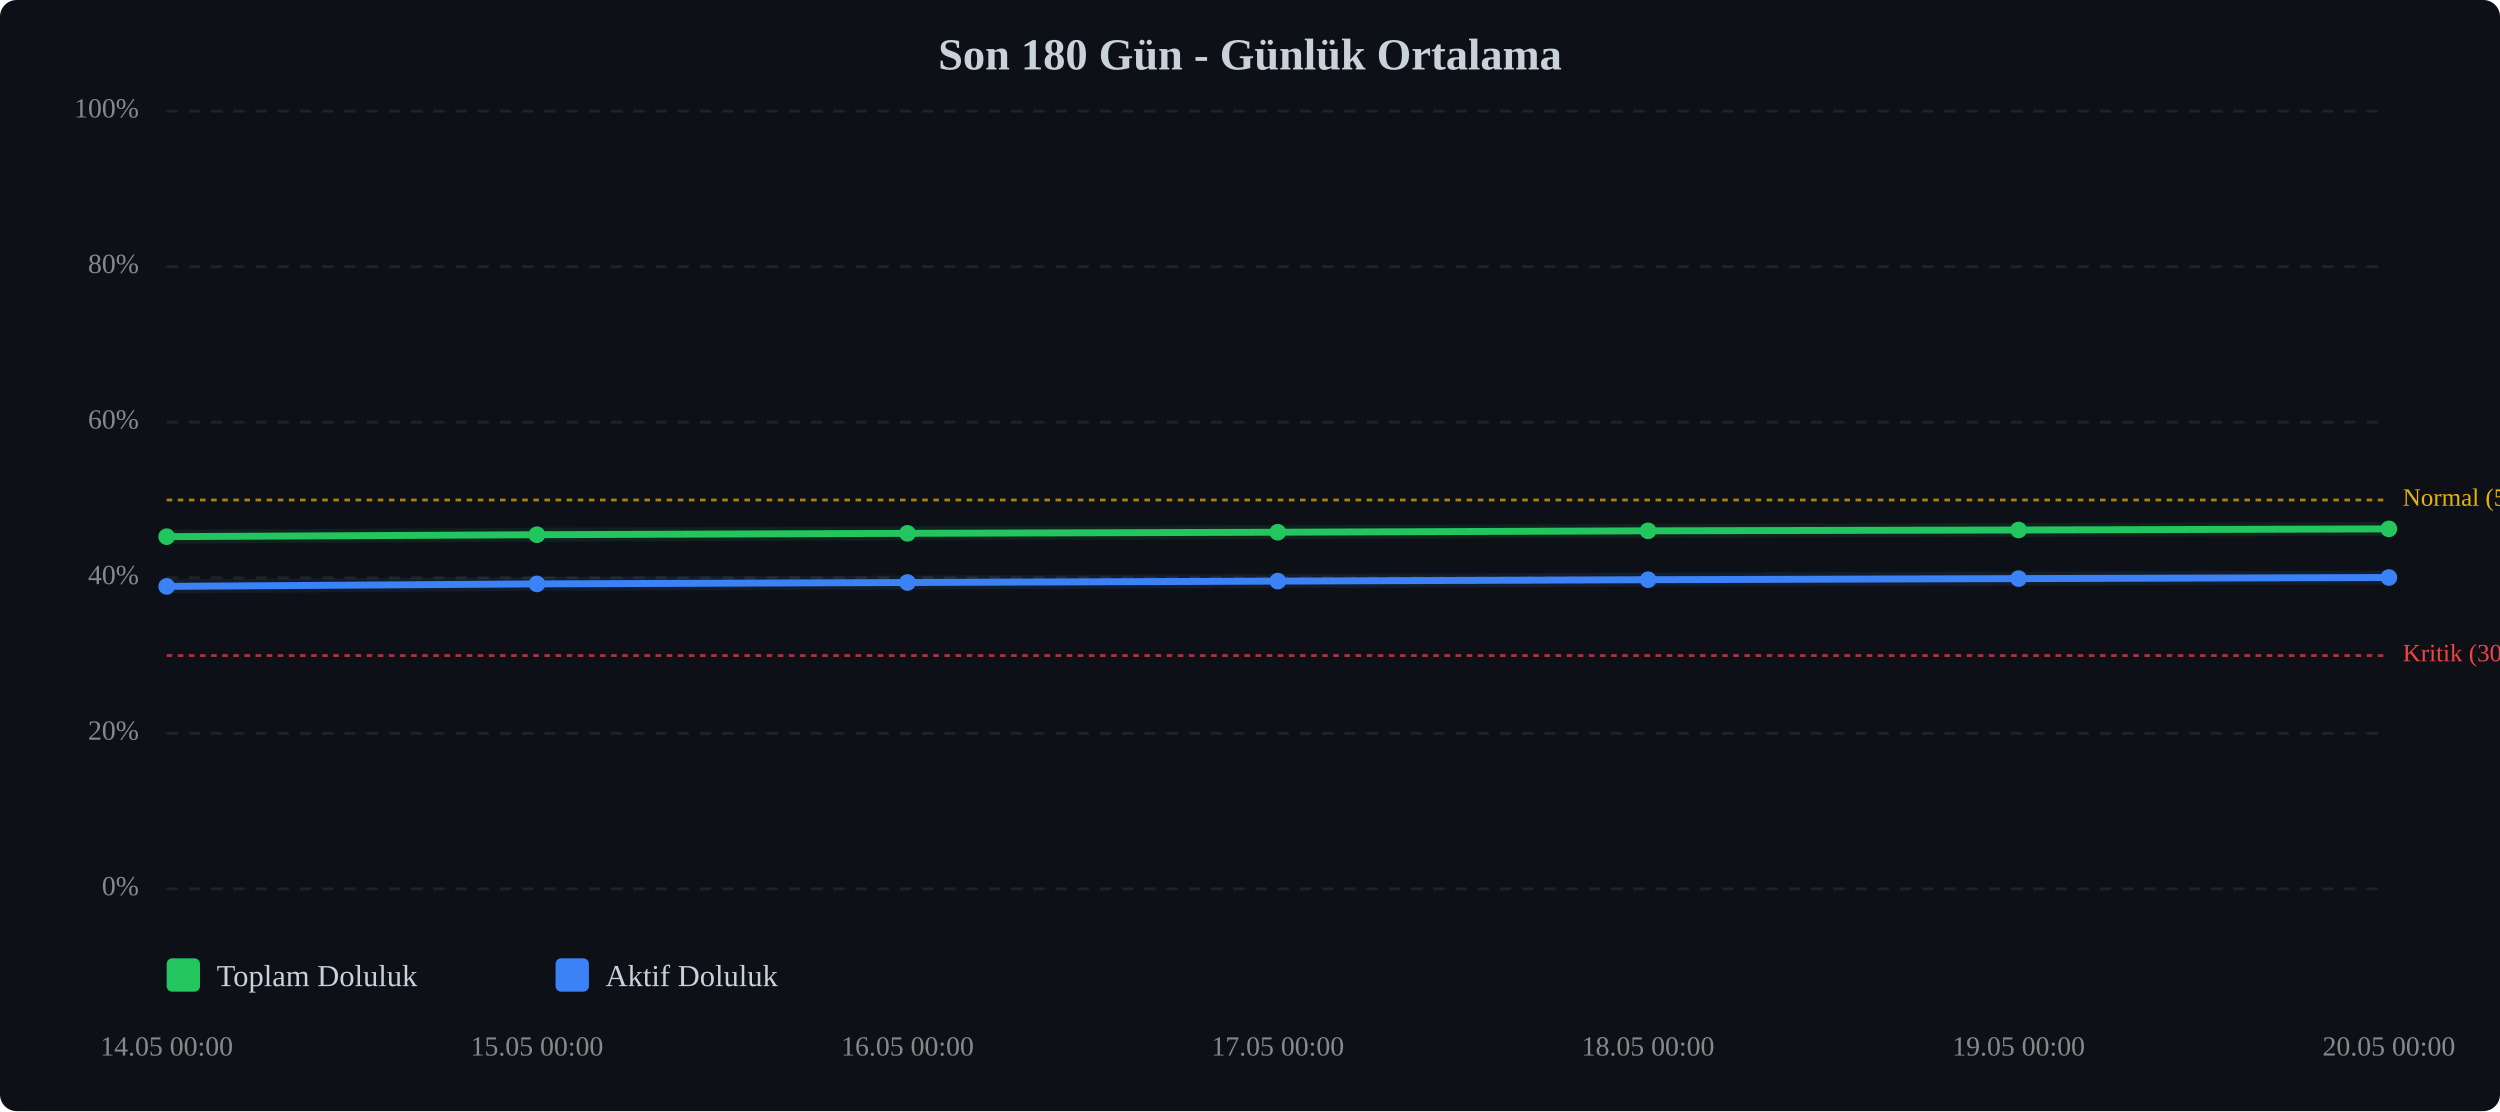
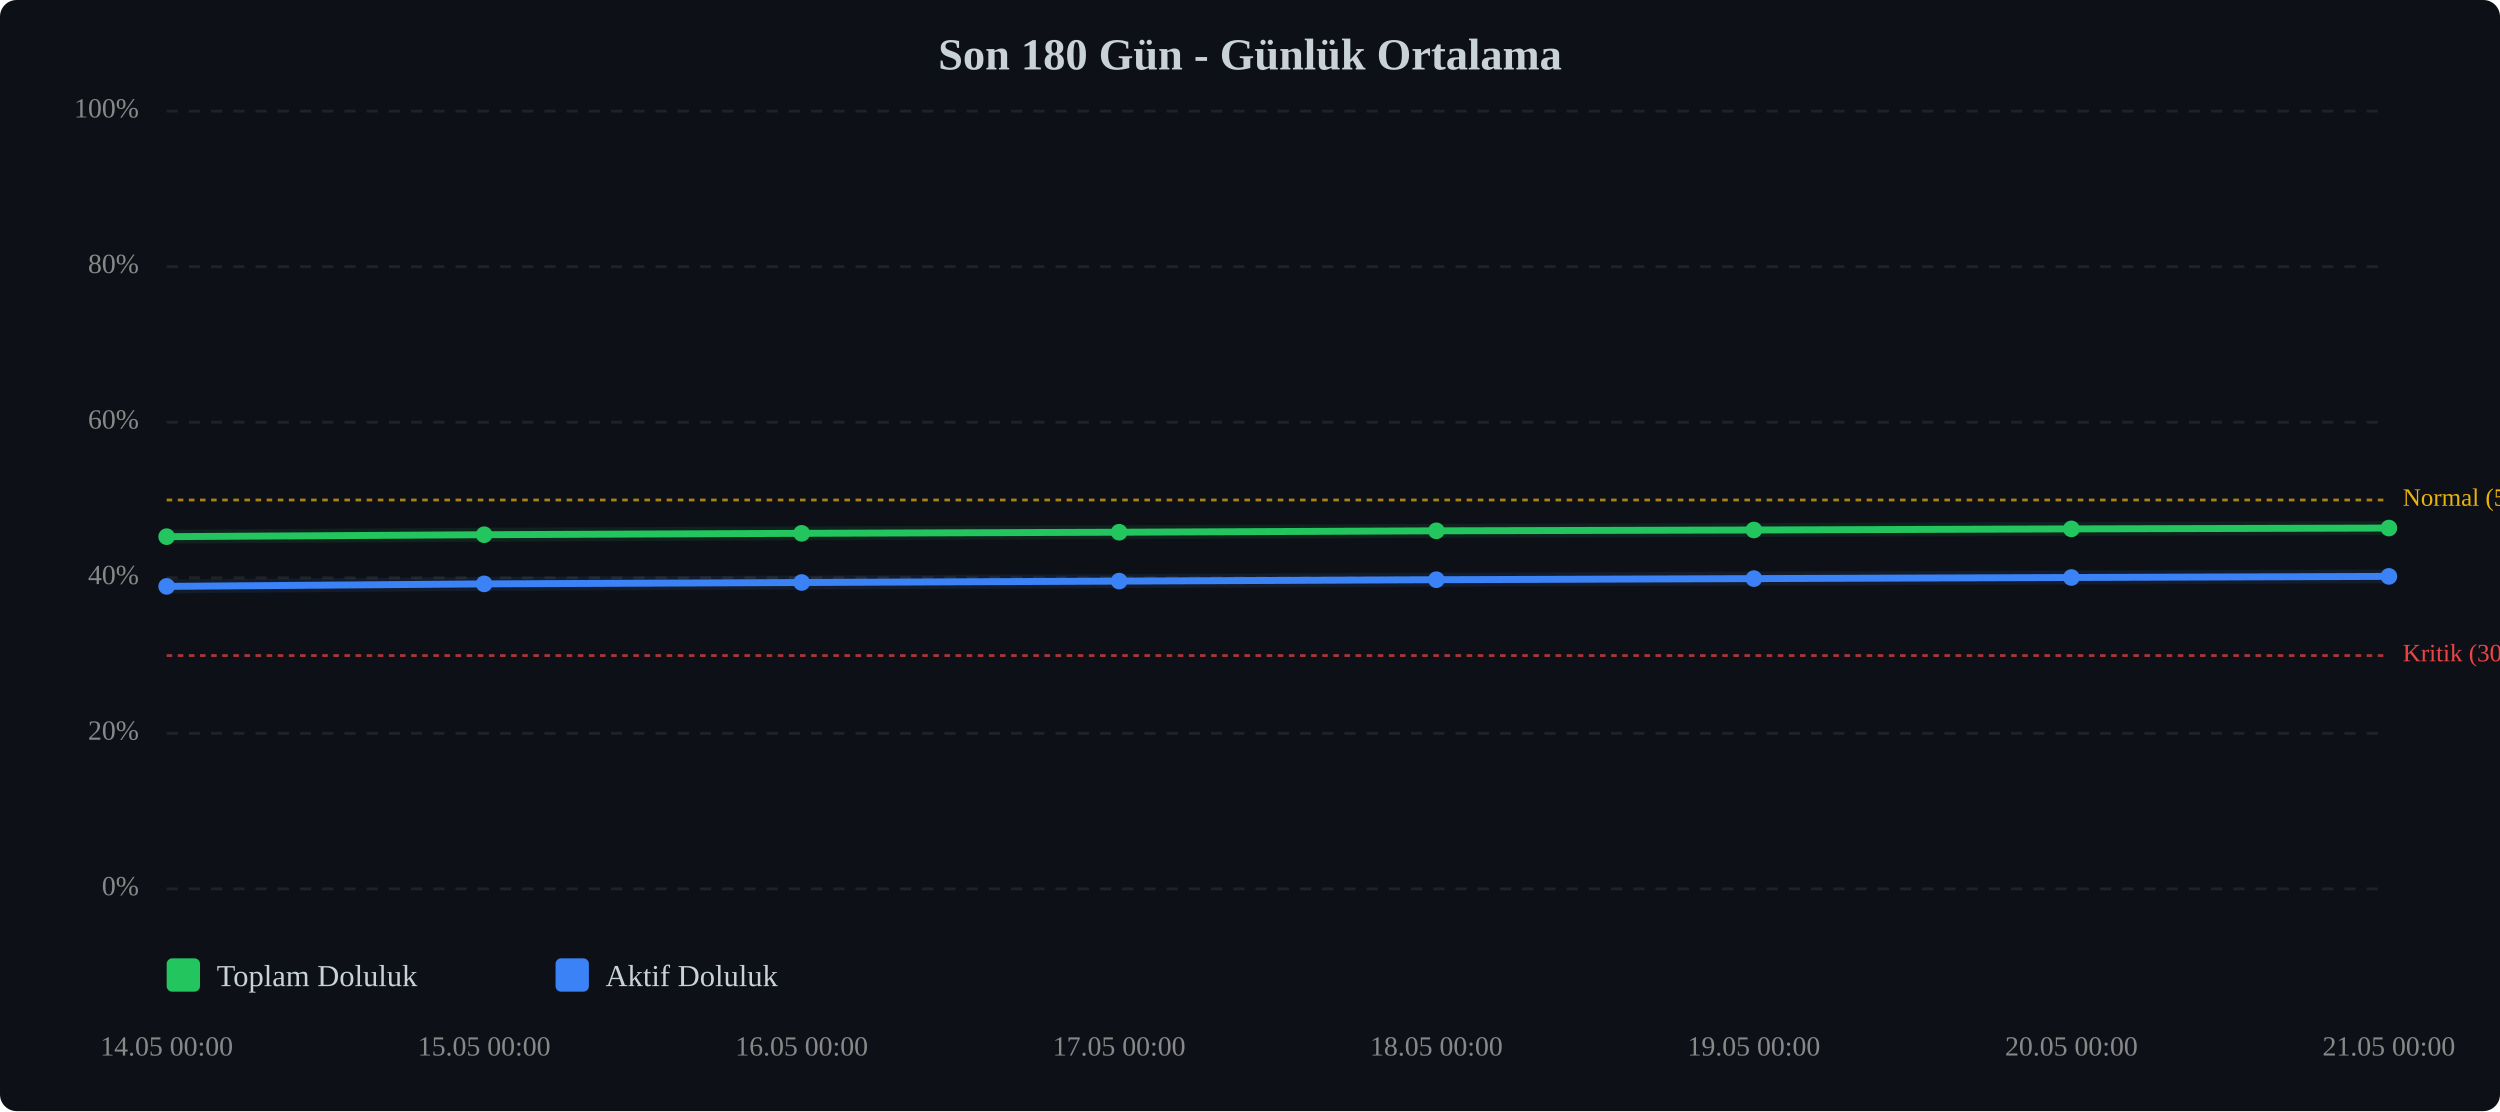
<svg xmlns="http://www.w3.org/2000/svg" viewBox="0 0 900 400" width="100%" style="max-width:900px;">
  <rect width="900" height="400" fill="#0d1117" rx="6" />
  <text x="450.0" y="25" text-anchor="middle" font-size="16" font-weight="bold" fill="#c9d1d9">Son 180 Gün - Günlük Ortalama</text>
  <line x1="60" y1="320.0" x2="860" y2="320.0" stroke="#333" stroke-width="1" stroke-dasharray="4,4" opacity="0.5" />
  <text x="50" y="320.0" text-anchor="end" dominant-baseline="middle" font-size="10" fill="#888">0%</text>
  <line x1="60" y1="264.0" x2="860" y2="264.0" stroke="#333" stroke-width="1" stroke-dasharray="4,4" opacity="0.5" />
  <text x="50" y="264.0" text-anchor="end" dominant-baseline="middle" font-size="10" fill="#888">20%</text>
  <line x1="60" y1="208.0" x2="860" y2="208.0" stroke="#333" stroke-width="1" stroke-dasharray="4,4" opacity="0.5" />
  <text x="50" y="208.0" text-anchor="end" dominant-baseline="middle" font-size="10" fill="#888">40%</text>
  <line x1="60" y1="152.0" x2="860" y2="152.0" stroke="#333" stroke-width="1" stroke-dasharray="4,4" opacity="0.5" />
  <text x="50" y="152.0" text-anchor="end" dominant-baseline="middle" font-size="10" fill="#888">60%</text>
  <line x1="60" y1="96.0" x2="860" y2="96.0" stroke="#333" stroke-width="1" stroke-dasharray="4,4" opacity="0.5" />
  <text x="50" y="96.0" text-anchor="end" dominant-baseline="middle" font-size="10" fill="#888">80%</text>
  <line x1="60" y1="40.0" x2="860" y2="40.0" stroke="#333" stroke-width="1" stroke-dasharray="4,4" opacity="0.5" />
  <text x="50" y="40.0" text-anchor="end" dominant-baseline="middle" font-size="10" fill="#888">100%</text>
  <line x1="60" y1="236.0" x2="860" y2="236.0" stroke="#ef4444" stroke-width="1" stroke-dasharray="2,2" opacity="0.7" />
  <text x="865" y="236.0" dominant-baseline="middle" font-size="9" fill="#ef4444">Kritik (30%)</text>
  <line x1="60" y1="180.0" x2="860" y2="180.0" stroke="#eab308" stroke-width="1" stroke-dasharray="2,2" opacity="0.7" />
  <text x="865" y="180.0" dominant-baseline="middle" font-size="9" fill="#eab308">Normal (50%)</text>
-   <polyline points="60.0,193.2 193.3,192.5 326.7,192.0 460.0,191.6 593.3,191.1 726.7,190.8 860.0,190.4" fill="none" stroke="#22c55e" stroke-width="2.5" stroke-linecap="round" stroke-linejoin="round" />
-   <polyline points="60.0,193.2 193.3,192.5 326.7,192.0 460.0,191.6 593.3,191.1 726.7,190.8 860.0,190.4" fill="none" stroke="#22c55e" stroke-width="5" opacity="0.1" stroke-linecap="round" stroke-linejoin="round" />
-   <polyline points="60.0,211.1 193.3,210.2 326.7,209.7 460.0,209.2 593.3,208.7 726.7,208.3 860.0,207.9" fill="none" stroke="#3b82f6" stroke-width="2.5" stroke-linecap="round" stroke-linejoin="round" />
-   <polyline points="60.0,211.1 193.3,210.2 326.7,209.7 460.0,209.2 593.3,208.7 726.7,208.3 860.0,207.9" fill="none" stroke="#3b82f6" stroke-width="5" opacity="0.1" stroke-linecap="round" stroke-linejoin="round" />
+   <polyline points="60.0,193.2 174.3,192.5 288.6,192.0 402.9,191.6 517.1,191.1 631.4,190.8 745.7,190.4 860.0,190.1" fill="none" stroke="#22c55e" stroke-width="2.5" stroke-linecap="round" stroke-linejoin="round" />
+   <polyline points="60.0,193.2 174.3,192.5 288.6,192.0 402.9,191.6 517.1,191.1 631.4,190.8 745.7,190.4 860.0,190.1" fill="none" stroke="#22c55e" stroke-width="5" opacity="0.1" stroke-linecap="round" stroke-linejoin="round" />
+   <polyline points="60.0,211.1 174.3,210.2 288.6,209.7 402.9,209.2 517.1,208.7 631.4,208.3 745.7,207.9 860.0,207.5" fill="none" stroke="#3b82f6" stroke-width="2.5" stroke-linecap="round" stroke-linejoin="round" />
+   <polyline points="60.0,211.1 174.3,210.2 288.6,209.7 402.9,209.2 517.1,208.7 631.4,208.3 745.7,207.9 860.0,207.5" fill="none" stroke="#3b82f6" stroke-width="5" opacity="0.1" stroke-linecap="round" stroke-linejoin="round" />
  <circle cx="60.0" cy="193.2" r="3" fill="#22c55e" />
-   <circle cx="193.3" cy="192.5" r="3" fill="#22c55e" />
-   <circle cx="326.7" cy="192.0" r="3" fill="#22c55e" />
-   <circle cx="460.0" cy="191.6" r="3" fill="#22c55e" />
-   <circle cx="593.3" cy="191.1" r="3" fill="#22c55e" />
-   <circle cx="726.7" cy="190.8" r="3" fill="#22c55e" />
-   <circle cx="860.0" cy="190.4" r="3" fill="#22c55e" />
+   <circle cx="174.3" cy="192.5" r="3" fill="#22c55e" />
+   <circle cx="288.6" cy="192.0" r="3" fill="#22c55e" />
+   <circle cx="402.9" cy="191.6" r="3" fill="#22c55e" />
+   <circle cx="517.1" cy="191.1" r="3" fill="#22c55e" />
+   <circle cx="631.4" cy="190.8" r="3" fill="#22c55e" />
+   <circle cx="745.7" cy="190.4" r="3" fill="#22c55e" />
+   <circle cx="860.0" cy="190.1" r="3" fill="#22c55e" />
  <circle cx="60.0" cy="211.1" r="3" fill="#3b82f6" />
-   <circle cx="193.3" cy="210.2" r="3" fill="#3b82f6" />
-   <circle cx="326.7" cy="209.7" r="3" fill="#3b82f6" />
-   <circle cx="460.0" cy="209.2" r="3" fill="#3b82f6" />
-   <circle cx="593.3" cy="208.7" r="3" fill="#3b82f6" />
-   <circle cx="726.7" cy="208.3" r="3" fill="#3b82f6" />
-   <circle cx="860.0" cy="207.9" r="3" fill="#3b82f6" />
+   <circle cx="174.3" cy="210.2" r="3" fill="#3b82f6" />
+   <circle cx="288.6" cy="209.7" r="3" fill="#3b82f6" />
+   <circle cx="402.9" cy="209.2" r="3" fill="#3b82f6" />
+   <circle cx="517.1" cy="208.7" r="3" fill="#3b82f6" />
+   <circle cx="631.4" cy="208.3" r="3" fill="#3b82f6" />
+   <circle cx="745.7" cy="207.9" r="3" fill="#3b82f6" />
+   <circle cx="860.0" cy="207.5" r="3" fill="#3b82f6" />
  <text x="60.0" y="380" text-anchor="middle" font-size="10" fill="#888">14.05 00:00</text>
-   <text x="193.3" y="380" text-anchor="middle" font-size="10" fill="#888">15.05 00:00</text>
-   <text x="326.7" y="380" text-anchor="middle" font-size="10" fill="#888">16.05 00:00</text>
-   <text x="460.0" y="380" text-anchor="middle" font-size="10" fill="#888">17.05 00:00</text>
-   <text x="593.3" y="380" text-anchor="middle" font-size="10" fill="#888">18.05 00:00</text>
-   <text x="726.7" y="380" text-anchor="middle" font-size="10" fill="#888">19.05 00:00</text>
-   <text x="860.0" y="380" text-anchor="middle" font-size="10" fill="#888">20.05 00:00</text>
+   <text x="174.3" y="380" text-anchor="middle" font-size="10" fill="#888">15.05 00:00</text>
+   <text x="288.6" y="380" text-anchor="middle" font-size="10" fill="#888">16.05 00:00</text>
+   <text x="402.9" y="380" text-anchor="middle" font-size="10" fill="#888">17.05 00:00</text>
+   <text x="517.1" y="380" text-anchor="middle" font-size="10" fill="#888">18.05 00:00</text>
+   <text x="631.4" y="380" text-anchor="middle" font-size="10" fill="#888">19.05 00:00</text>
+   <text x="745.7" y="380" text-anchor="middle" font-size="10" fill="#888">20.05 00:00</text>
+   <text x="860.0" y="380" text-anchor="middle" font-size="10" fill="#888">21.05 00:00</text>
  <g transform="translate(60, 345)">
    <rect x="0" y="0" width="12" height="12" fill="#22c55e" rx="2" />
    <text x="18" y="10" font-size="11" fill="#c9d1d9">Toplam Doluluk</text>
    <rect x="140" y="0" width="12" height="12" fill="#3b82f6" rx="2" />
    <text x="158" y="10" font-size="11" fill="#c9d1d9">Aktif Doluluk</text>
  </g>
</svg>
